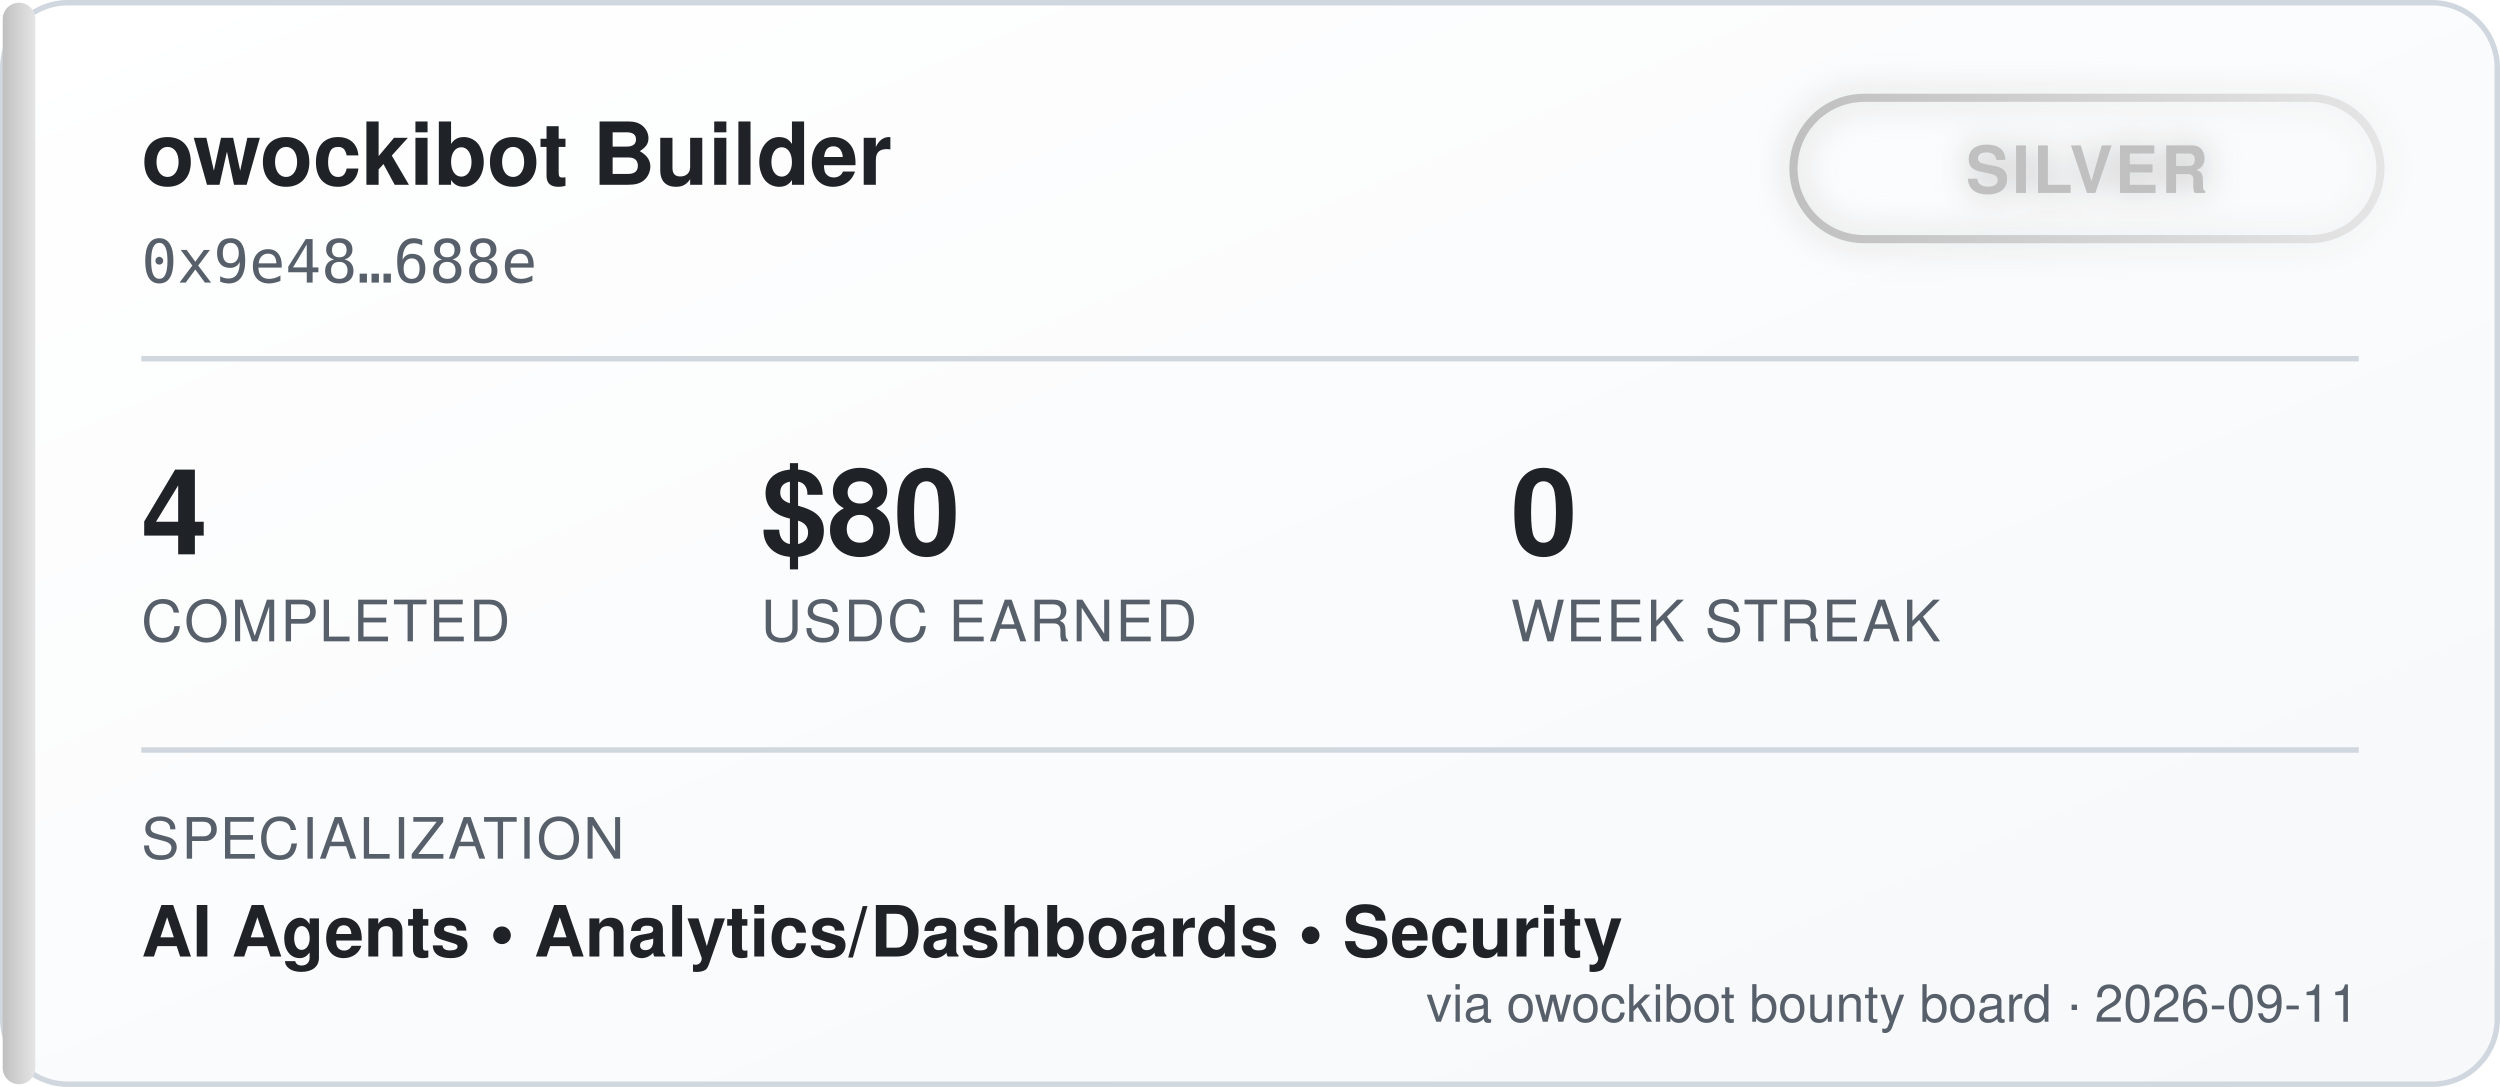
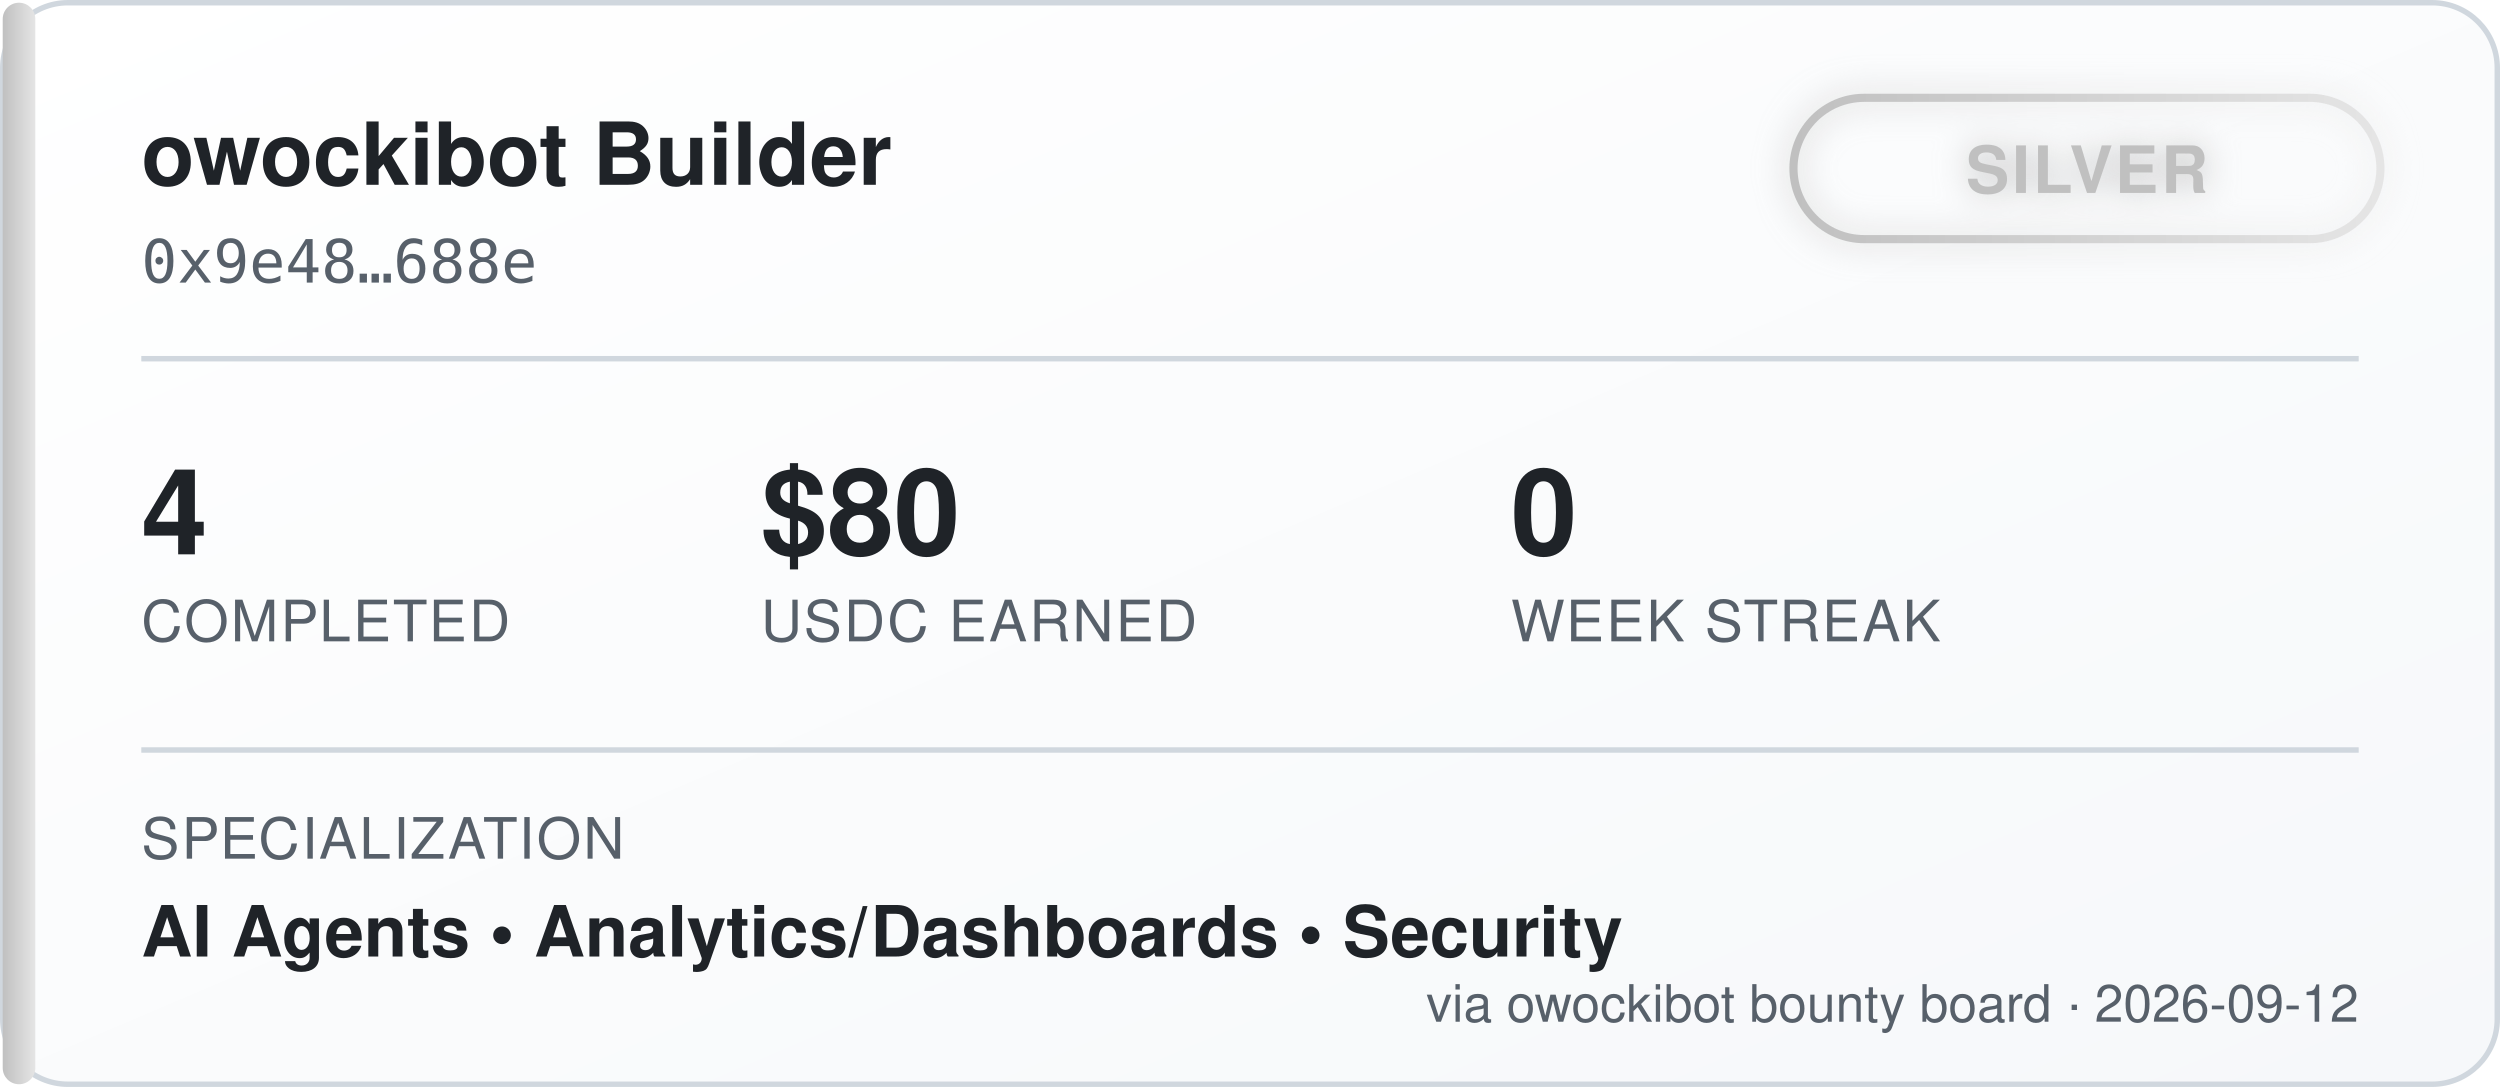
<svg xmlns="http://www.w3.org/2000/svg" width="460" height="200" viewBox="0 0 460 200" font-family="'Segoe UI', Helvetica, Arial, sans-serif">
  <defs>
    <linearGradient id="bgGrad" x1="0" y1="0" x2="1" y2="1">
      <stop offset="0%" stop-color="#ffffff" />
      <stop offset="100%" stop-color="#f6f8fa" />
    </linearGradient>
    <linearGradient id="tierGrad" x1="0" y1="0" x2="1" y2="0">
      <stop offset="0%" stop-color="#c0c0c0" />
      <stop offset="100%" stop-color="#e5e5e5" />
    </linearGradient>
    <filter id="glow" x="-50%" y="-50%" width="200%" height="200%">
      <feGaussianBlur stdDeviation="3" result="blur" />
      <feMerge>
        <feMergeNode in="blur" />
        <feMergeNode in="SourceGraphic" />
      </feMerge>
    </filter>
  </defs>
  <rect x="0.5" y="0.5" width="459" height="199" rx="12" fill="url(#bgGrad)" stroke="#d0d7de" />
  <rect x="0.5" y="0.5" width="6" height="199" rx="3" fill="url(#tierGrad)" />
  <text x="26" y="34" fill="#1f2328" font-size="16" font-weight="700">owockibot Builder</text>
  <text x="26" y="52" fill="#57606a" font-size="11" font-family="monospace">0x9e48…688e</text>
  <g transform="translate(330, 18)" filter="url(#glow)">
    <rect x="0" y="0" width="108" height="26" rx="13" fill="none" stroke="url(#tierGrad)" stroke-width="1.5" />
    <text x="54" y="17.5" fill="#c0c0c0" font-size="12" font-weight="700" text-anchor="middle" letter-spacing="0.5">SILVER</text>
  </g>
  <line x1="26" y1="66" x2="434" y2="66" stroke="#d0d7de" stroke-width="1" />
  <g font-size="22" font-weight="700" fill="#1f2328">
    <text x="26" y="102">4</text>
    <text x="140" y="102">$80</text>
    <text x="278" y="102">0</text>
  </g>
  <g font-size="10.5" fill="#57606a" letter-spacing="0.4">
    <text x="26" y="118">COMPLETED</text>
    <text x="140" y="118">USDC EARNED</text>
    <text x="278" y="118">WEEK STREAK</text>
  </g>
  <line x1="26" y1="138" x2="434" y2="138" stroke="#d0d7de" stroke-width="1" />
  <text x="26" y="158" fill="#57606a" font-size="10.5" letter-spacing="0.4">SPECIALIZATION</text>
  <text x="26" y="176" fill="#1f2328" font-size="13" font-weight="600">AI Agents  •  Analytics/Dashboards  •  Security</text>
-   <text x="434" y="188" fill="#57606a" font-size="9.5" text-anchor="end">via owockibot bounty board · 2026-09-11</text>
+   <text x="434" y="188" fill="#57606a" font-size="9.5" text-anchor="end">via owockibot bounty board · 2026-09-12</text>
</svg>
